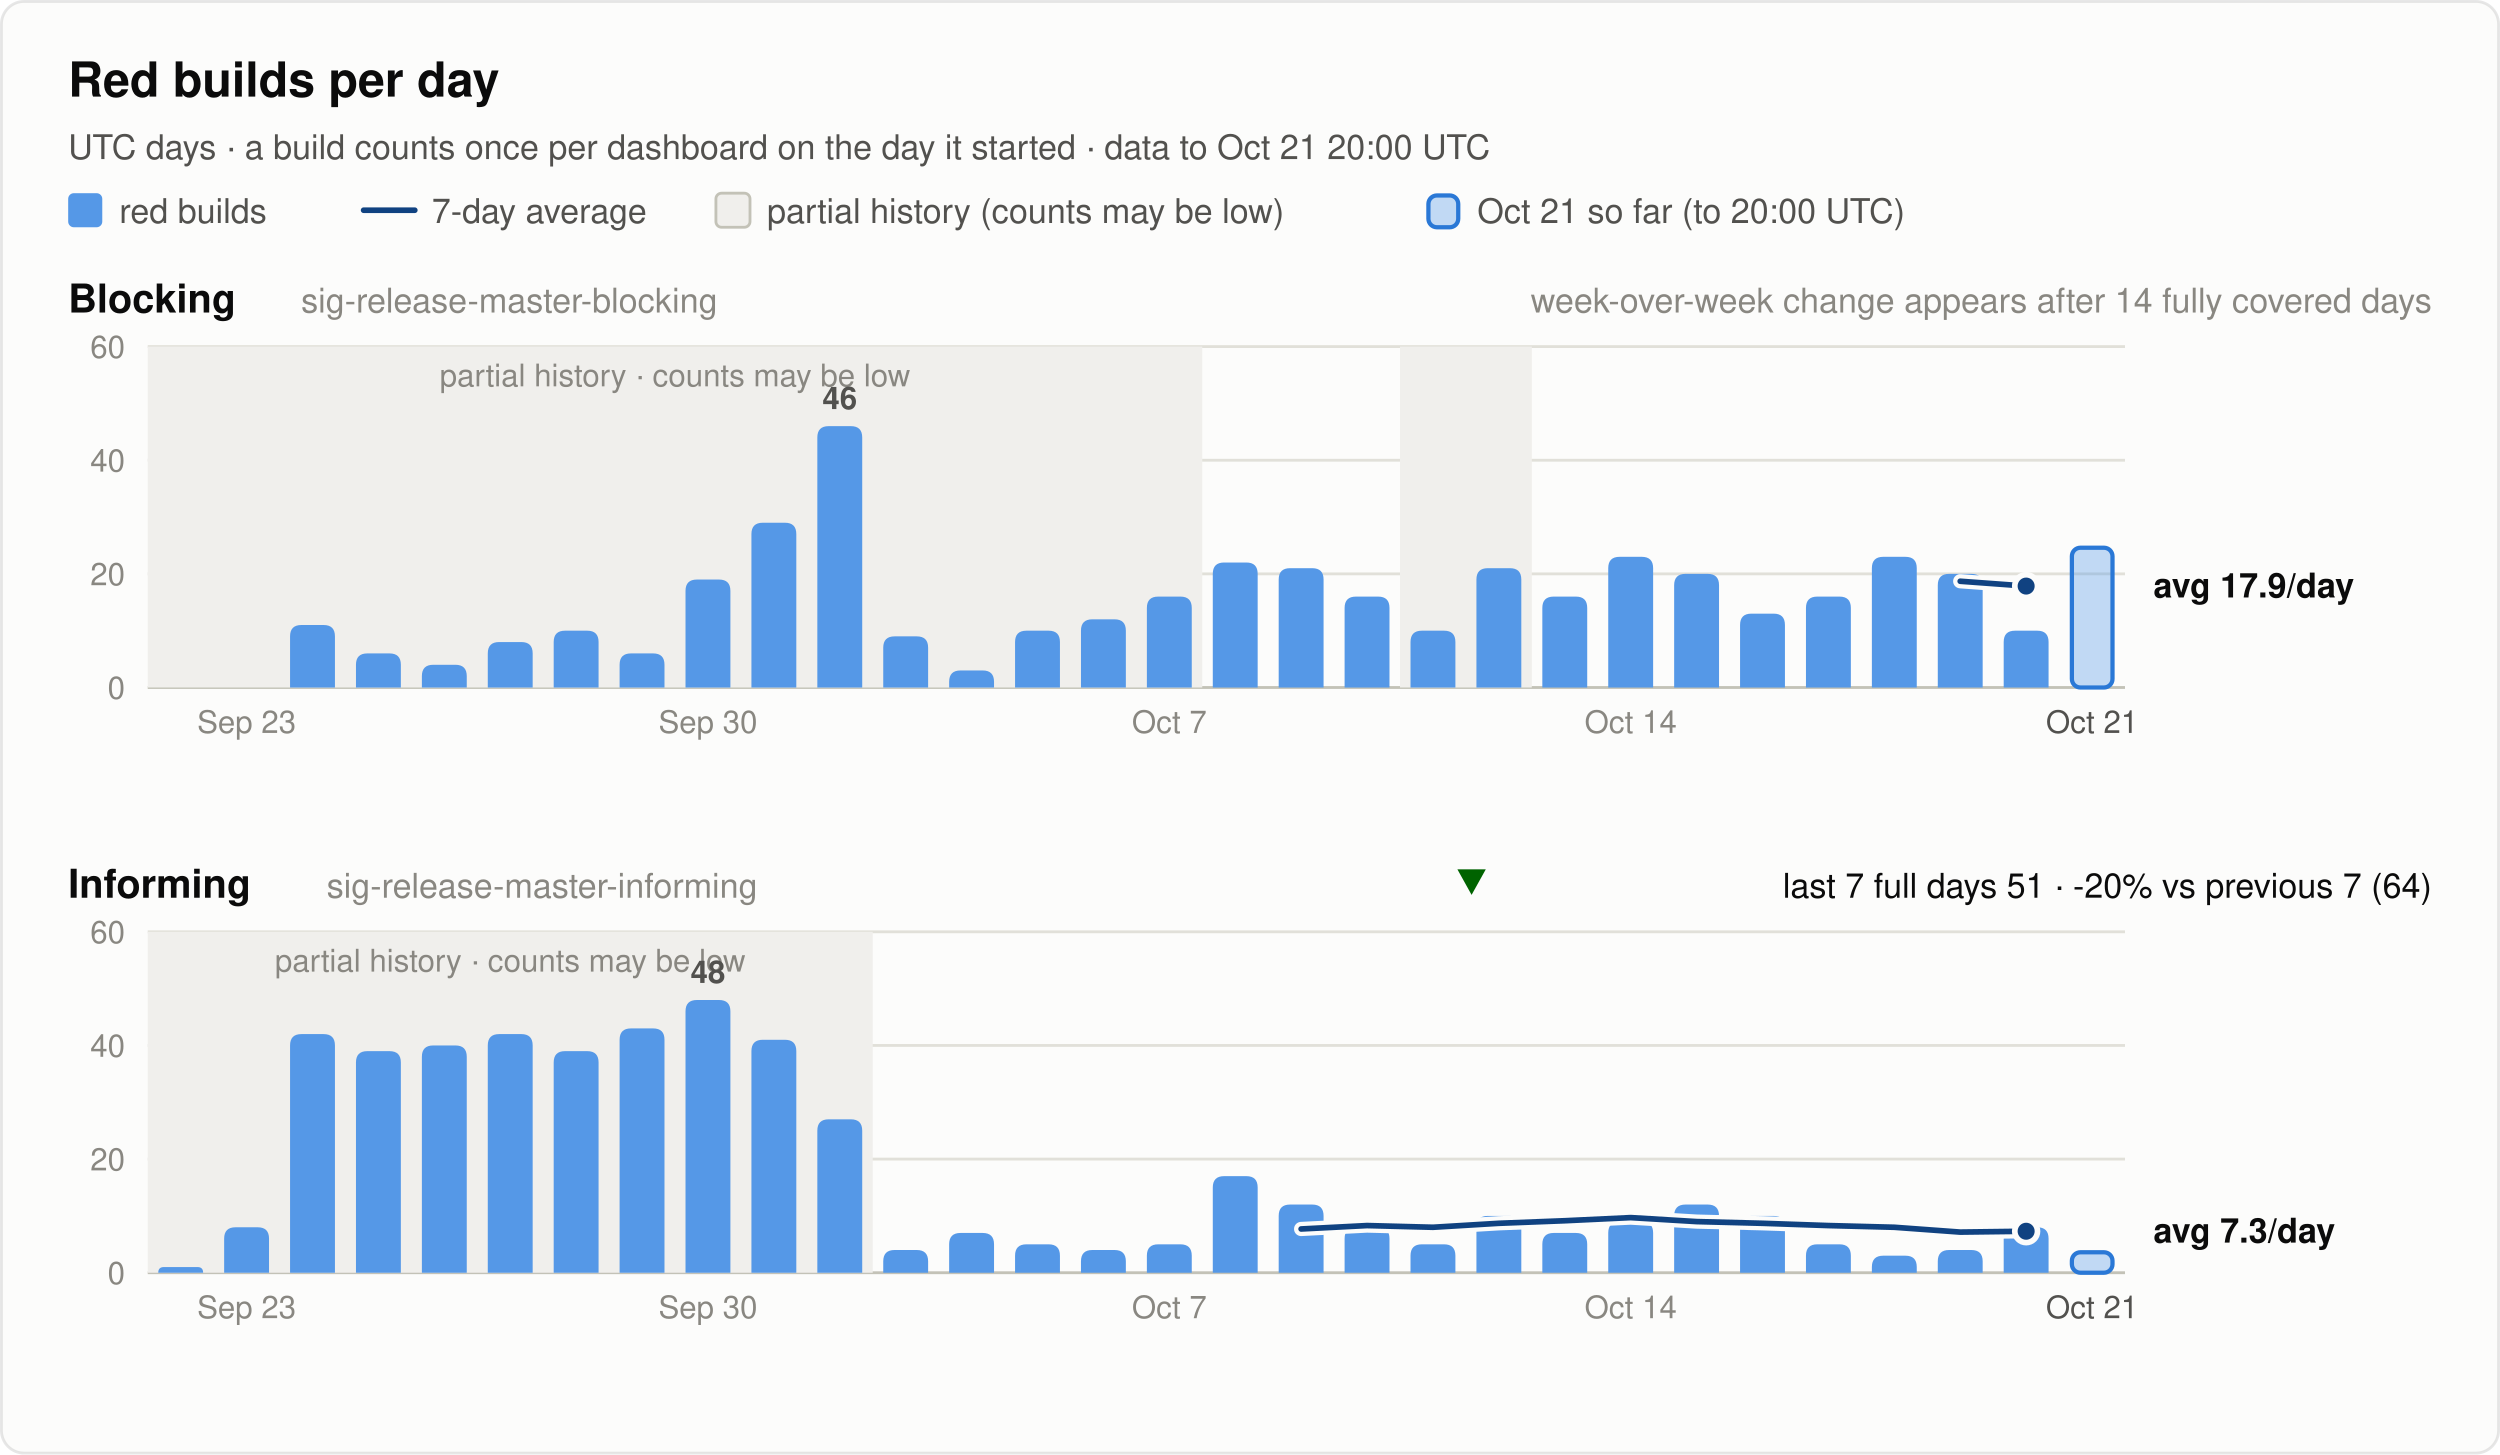
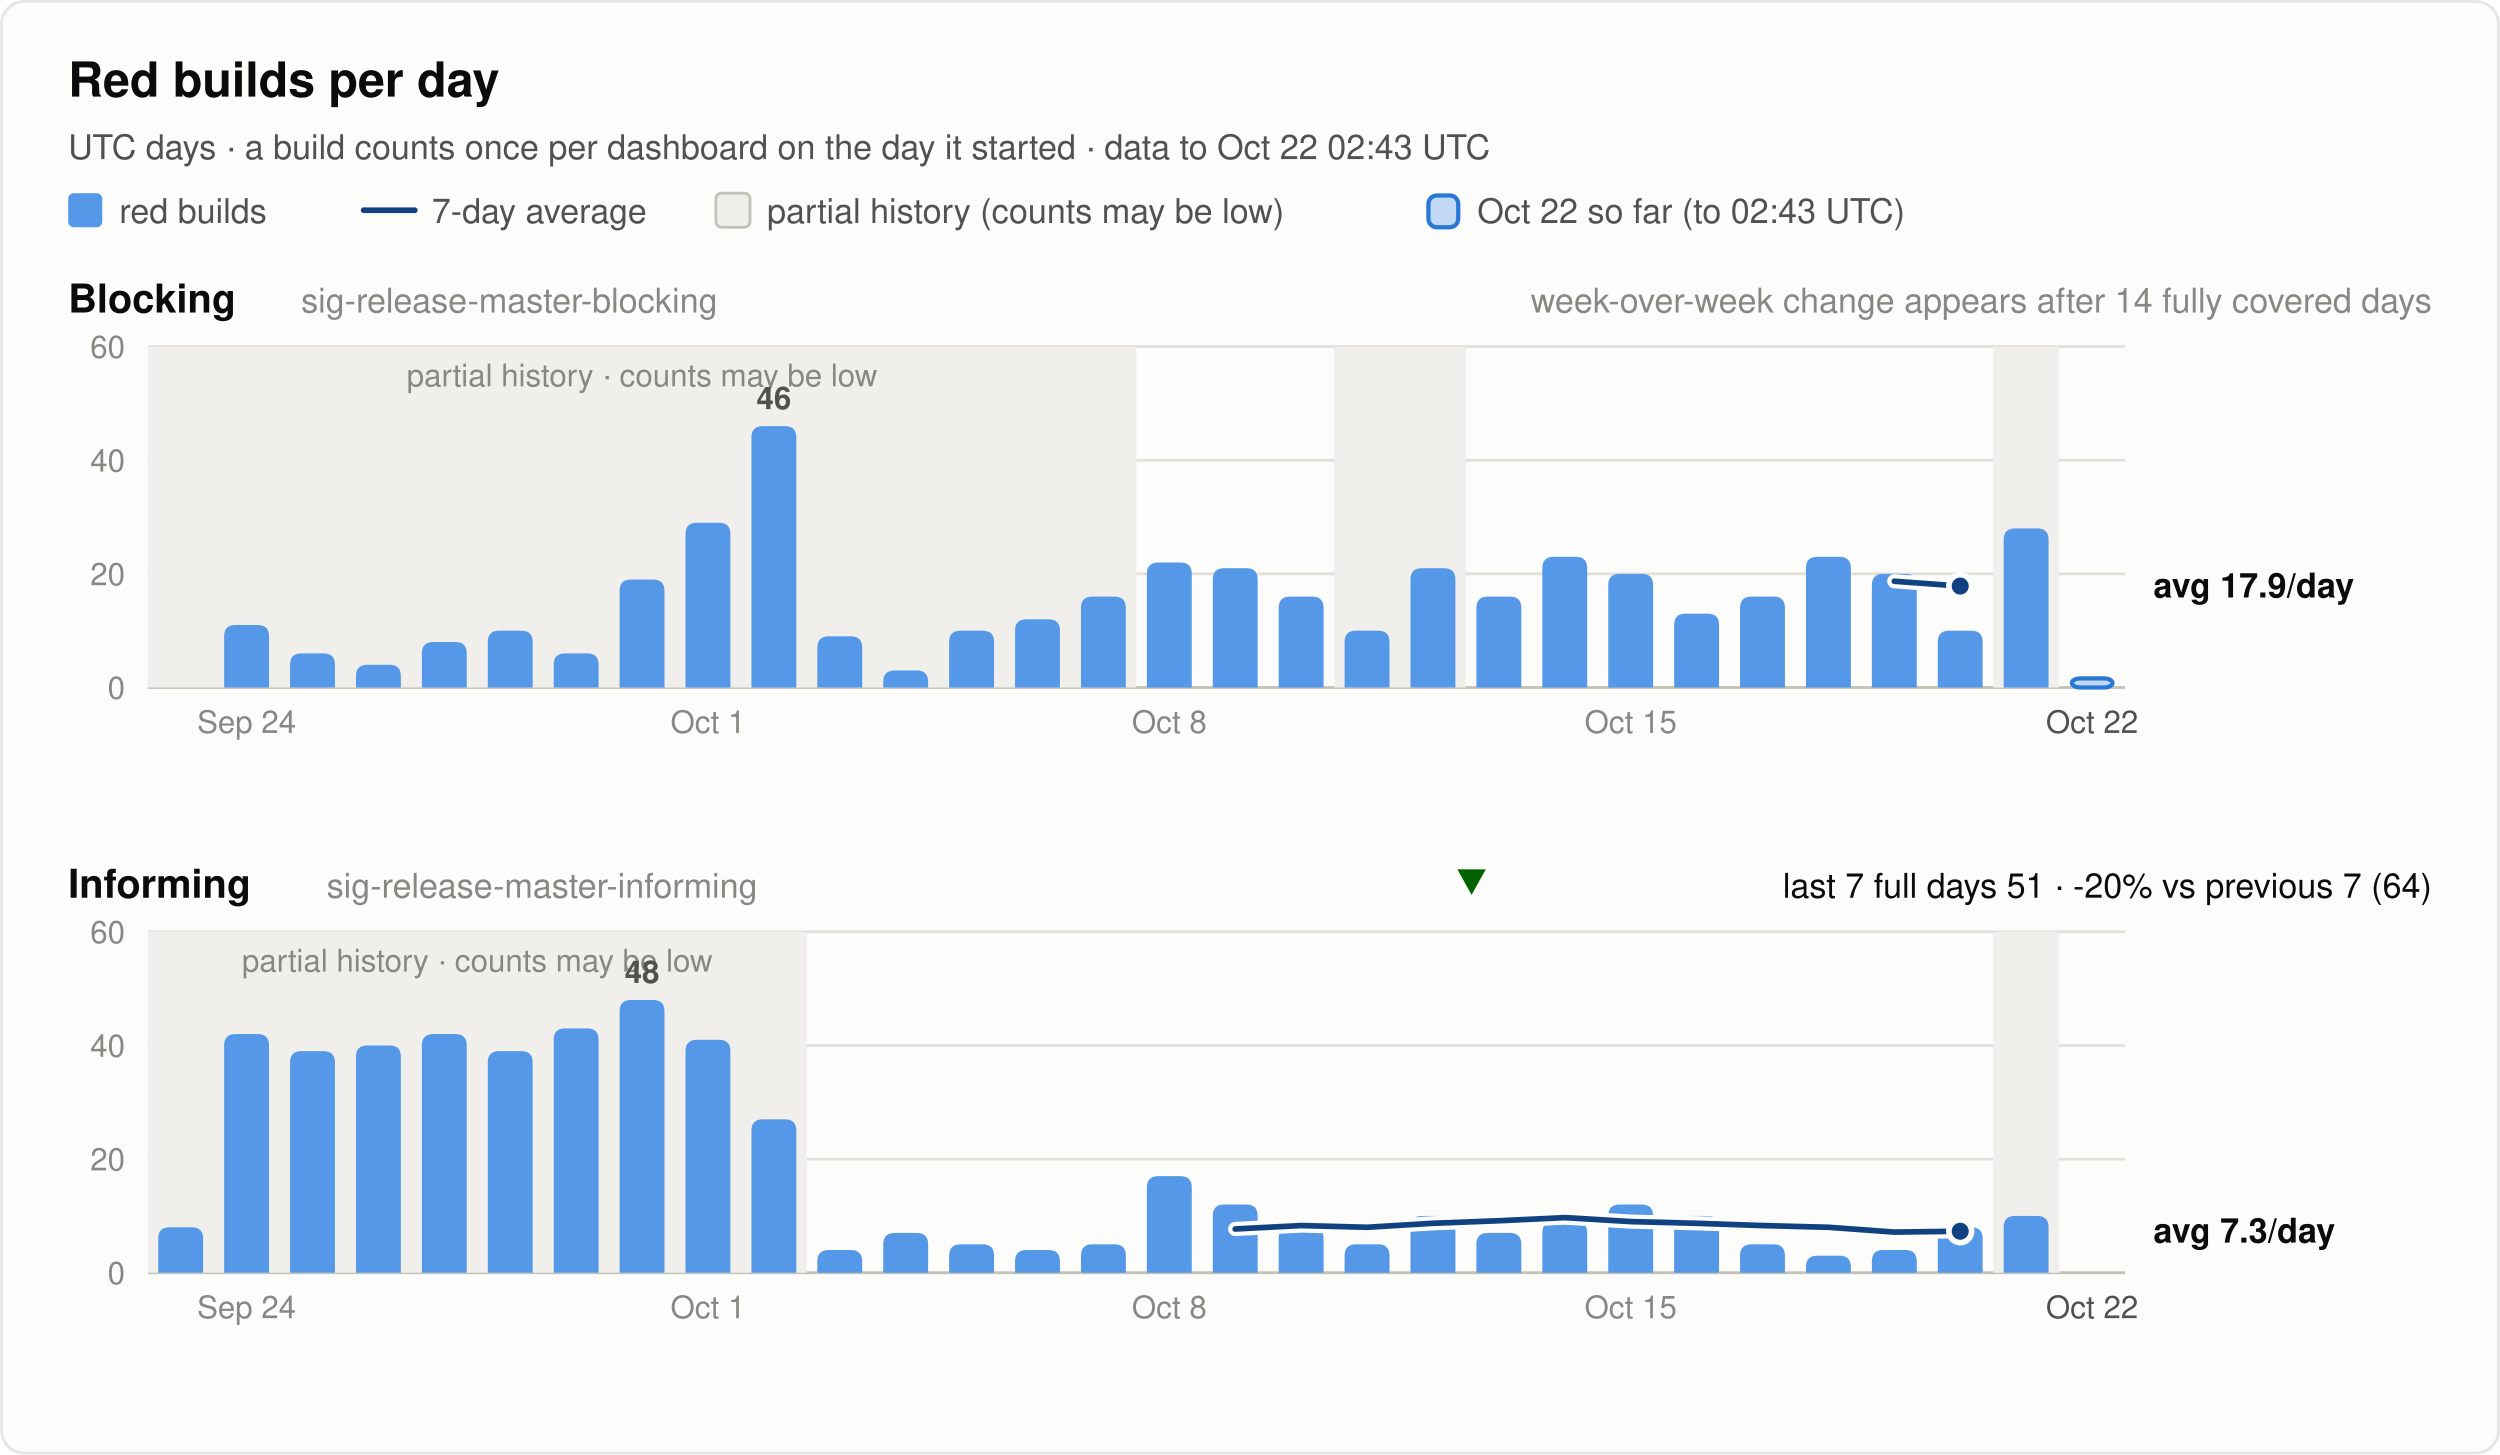
<svg xmlns="http://www.w3.org/2000/svg" width="880" height="512" viewBox="0 0 880 512" font-family="system-ui, -apple-system, 'Segoe UI', Helvetica, Arial, sans-serif" role="img">
  <rect x="0.5" y="0.5" width="879" height="511" rx="8" fill="#fcfcfb" stroke="rgba(11,11,11,0.10)" />
  <text x="24.0" y="34.0" font-size="17" font-weight="600" fill="#0b0b0b" text-anchor="start">Red builds per day</text>
-   <text x="24.0" y="56.0" font-size="12" font-weight="400" fill="#52514e" text-anchor="start">UTC days · a build counts once per dashboard on the day it started · data to Oct 21 20:00 UTC</text>
+   <text x="24.0" y="56.0" font-size="12" font-weight="400" fill="#52514e" text-anchor="start">UTC days · a build counts once per dashboard on the day it started · data to Oct 22 02:43 UTC</text>
  <rect x="24" y="68" width="12" height="12" rx="2" fill="#5598e7" />
  <text x="42.0" y="78.5" font-size="12" font-weight="400" fill="#52514e" text-anchor="start">red builds</text>
  <line x1="128" y1="74" x2="146" y2="74" stroke="#104281" stroke-width="2" stroke-linecap="round" />
  <text x="152.0" y="78.5" font-size="12" font-weight="400" fill="#52514e" text-anchor="start">7-day average</text>
  <rect x="252" y="68" width="12" height="12" rx="2" fill="#f0efec" stroke="#c3c2b7" />
  <text x="270.0" y="78.5" font-size="12" font-weight="400" fill="#52514e" text-anchor="start">partial history (counts may be low)</text>
  <rect x="502.8" y="68.8" width="10.5" height="11.2" rx="3" fill="#5598e7" fill-opacity="0.35" stroke="#2a78d6" stroke-width="1.5" />
-   <text x="520.0" y="78.5" font-size="12" font-weight="400" fill="#52514e" text-anchor="start">Oct 21 so far (to 20:00 UTC)</text>
+   <text x="520.0" y="78.5" font-size="12" font-weight="400" fill="#52514e" text-anchor="start">Oct 22 so far (to 02:43 UTC)</text>
  <text x="24.0" y="110.0" font-size="14" font-weight="600" fill="#0b0b0b" text-anchor="start">Blocking</text>
  <text x="106.0" y="110.0" font-size="12" font-weight="400" fill="#898781" text-anchor="start">sig-release-master-blocking</text>
  <text x="856.0" y="110.0" font-size="12" font-weight="400" fill="#898781" text-anchor="end">week-over-week change appears after 14 fully covered days</text>
  <line x1="52" y1="242.0" x2="748" y2="242.0" stroke="#c3c2b7" stroke-width="1" />
  <text x="44.0" y="246.0" font-size="11" font-weight="400" fill="#898781" text-anchor="end" font-variant-numeric="tabular-nums">0</text>
  <line x1="52" y1="202.0" x2="748" y2="202.0" stroke="#e1e0d9" stroke-width="1" />
  <text x="44.0" y="206.0" font-size="11" font-weight="400" fill="#898781" text-anchor="end" font-variant-numeric="tabular-nums">20</text>
  <line x1="52" y1="162.0" x2="748" y2="162.0" stroke="#e1e0d9" stroke-width="1" />
  <text x="44.0" y="166.0" font-size="11" font-weight="400" fill="#898781" text-anchor="end" font-variant-numeric="tabular-nums">40</text>
  <line x1="52" y1="122.0" x2="748" y2="122.0" stroke="#e1e0d9" stroke-width="1" />
  <text x="44.0" y="126.0" font-size="11" font-weight="400" fill="#898781" text-anchor="end" font-variant-numeric="tabular-nums">60</text>
-   <rect x="52.0" y="122.0" width="371.2" height="120.0" fill="#f0efec" />
-   <text x="237.6" y="136.0" font-size="11" font-weight="400" fill="#898781" text-anchor="middle">partial history · counts may be low</text>
-   <rect x="492.8" y="122.0" width="46.4" height="120.0" fill="#f0efec" />
-   <path d="M102.1,242.0 V224.0 Q102.1,220.0 106.1,220.0 H113.9 Q117.9,220.0 117.9,224.0 V242.0 Z" fill="#5598e7" />
-   <path d="M125.3,242.0 V234.0 Q125.3,230.0 129.3,230.0 H137.1 Q141.1,230.0 141.1,234.0 V242.0 Z" fill="#5598e7" />
-   <path d="M148.5,242.0 V238.0 Q148.5,234.0 152.5,234.0 H160.3 Q164.3,234.0 164.3,238.0 V242.0 Z" fill="#5598e7" />
-   <path d="M171.7,242.0 V230.0 Q171.7,226.0 175.7,226.0 H183.5 Q187.5,226.0 187.5,230.0 V242.0 Z" fill="#5598e7" />
-   <path d="M194.9,242.0 V226.0 Q194.9,222.0 198.9,222.0 H206.7 Q210.7,222.0 210.7,226.0 V242.0 Z" fill="#5598e7" />
-   <path d="M218.1,242.0 V234.0 Q218.1,230.0 222.1,230.0 H229.9 Q233.9,230.0 233.9,234.0 V242.0 Z" fill="#5598e7" />
-   <path d="M241.3,242.0 V208.0 Q241.3,204.0 245.3,204.0 H253.1 Q257.1,204.0 257.1,208.0 V242.0 Z" fill="#5598e7" />
-   <path d="M264.5,242.0 V188.0 Q264.5,184.0 268.5,184.0 H276.3 Q280.3,184.0 280.3,188.0 V242.0 Z" fill="#5598e7" />
-   <path d="M287.7,242.0 V154.0 Q287.7,150.0 291.7,150.0 H299.5 Q303.5,150.0 303.5,154.0 V242.0 Z" fill="#5598e7" />
-   <text x="295.6" y="144.0" font-size="11" font-weight="600" fill="#52514e" text-anchor="middle">46</text>
-   <path d="M310.9,242.0 V228.0 Q310.9,224.0 314.9,224.0 H322.7 Q326.7,224.0 326.7,228.0 V242.0 Z" fill="#5598e7" />
-   <path d="M334.1,242.0 V240.0 Q334.1,236.0 338.1,236.0 H345.9 Q349.9,236.0 349.9,240.0 V242.0 Z" fill="#5598e7" />
-   <path d="M357.3,242.0 V226.0 Q357.3,222.0 361.3,222.0 H369.1 Q373.1,222.0 373.1,226.0 V242.0 Z" fill="#5598e7" />
-   <path d="M380.5,242.0 V222.0 Q380.5,218.0 384.5,218.0 H392.3 Q396.3,218.0 396.3,222.0 V242.0 Z" fill="#5598e7" />
-   <path d="M403.7,242.0 V214.0 Q403.7,210.0 407.7,210.0 H415.5 Q419.5,210.0 419.5,214.0 V242.0 Z" fill="#5598e7" />
-   <path d="M426.9,242.0 V202.0 Q426.9,198.0 430.9,198.0 H438.7 Q442.7,198.0 442.7,202.0 V242.0 Z" fill="#5598e7" />
-   <path d="M450.1,242.0 V204.0 Q450.1,200.0 454.1,200.0 H461.9 Q465.9,200.0 465.9,204.0 V242.0 Z" fill="#5598e7" />
-   <path d="M473.3,242.0 V214.0 Q473.3,210.0 477.3,210.0 H485.1 Q489.1,210.0 489.1,214.0 V242.0 Z" fill="#5598e7" />
-   <path d="M496.5,242.0 V226.0 Q496.5,222.0 500.5,222.0 H508.3 Q512.3,222.0 512.3,226.0 V242.0 Z" fill="#5598e7" />
-   <path d="M519.7,242.0 V204.0 Q519.7,200.0 523.7,200.0 H531.5 Q535.5,200.0 535.5,204.0 V242.0 Z" fill="#5598e7" />
-   <path d="M542.9,242.0 V214.0 Q542.9,210.0 546.9,210.0 H554.7 Q558.7,210.0 558.7,214.0 V242.0 Z" fill="#5598e7" />
-   <path d="M566.1,242.0 V200.0 Q566.1,196.0 570.1,196.0 H577.9 Q581.9,196.0 581.9,200.0 V242.0 Z" fill="#5598e7" />
-   <path d="M589.3,242.0 V206.0 Q589.3,202.0 593.3,202.0 H601.1 Q605.1,202.0 605.1,206.0 V242.0 Z" fill="#5598e7" />
-   <path d="M612.5,242.0 V220.0 Q612.5,216.0 616.5,216.0 H624.3 Q628.3,216.0 628.3,220.0 V242.0 Z" fill="#5598e7" />
-   <path d="M635.7,242.0 V214.0 Q635.7,210.0 639.7,210.0 H647.5 Q651.5,210.0 651.5,214.0 V242.0 Z" fill="#5598e7" />
-   <path d="M658.9,242.0 V200.0 Q658.9,196.0 662.9,196.0 H670.7 Q674.7,196.0 674.7,200.0 V242.0 Z" fill="#5598e7" />
-   <path d="M682.1,242.0 V206.0 Q682.1,202.0 686.1,202.0 H693.9 Q697.9,202.0 697.9,206.0 V242.0 Z" fill="#5598e7" />
-   <path d="M705.3,242.0 V226.0 Q705.3,222.0 709.3,222.0 H717.1 Q721.1,222.0 721.1,226.0 V242.0 Z" fill="#5598e7" />
-   <rect x="729.3" y="192.8" width="14.3" height="49.2" rx="3" fill="#5598e7" fill-opacity="0.35" stroke="#2a78d6" stroke-width="1.5" />
-   <polyline points="690.0,204.6 713.2,206.3" fill="none" stroke="#fcfcfb" stroke-width="5" stroke-linejoin="round" stroke-linecap="round" />
-   <polyline points="690.0,204.6 713.2,206.3" fill="none" stroke="#104281" stroke-width="2" stroke-linejoin="round" stroke-linecap="round" />
-   <circle cx="713.2" cy="206.3" r="4" fill="#104281" stroke="#fcfcfb" stroke-width="2" />
+   <rect x="52.0" y="122.0" width="348.0" height="120.0" fill="#f0efec" />
+   <text x="226.0" y="136.0" font-size="11" font-weight="400" fill="#898781" text-anchor="middle">partial history · counts may be low</text>
+   <rect x="469.6" y="122.0" width="46.4" height="120.0" fill="#f0efec" />
+   <rect x="701.6" y="122.0" width="23.2" height="120.0" fill="#f0efec" />
+   <path d="M78.9,242.0 V224.0 Q78.9,220.0 82.9,220.0 H90.7 Q94.7,220.0 94.7,224.0 V242.0 Z" fill="#5598e7" />
+   <path d="M102.1,242.0 V234.0 Q102.1,230.0 106.1,230.0 H113.9 Q117.9,230.0 117.9,234.0 V242.0 Z" fill="#5598e7" />
+   <path d="M125.3,242.0 V238.0 Q125.3,234.0 129.3,234.0 H137.1 Q141.1,234.0 141.1,238.0 V242.0 Z" fill="#5598e7" />
+   <path d="M148.5,242.0 V230.0 Q148.5,226.0 152.5,226.0 H160.3 Q164.3,226.0 164.3,230.0 V242.0 Z" fill="#5598e7" />
+   <path d="M171.7,242.0 V226.0 Q171.7,222.0 175.7,222.0 H183.5 Q187.5,222.0 187.5,226.0 V242.0 Z" fill="#5598e7" />
+   <path d="M194.9,242.0 V234.0 Q194.9,230.0 198.9,230.0 H206.7 Q210.7,230.0 210.7,234.0 V242.0 Z" fill="#5598e7" />
+   <path d="M218.1,242.0 V208.0 Q218.1,204.0 222.1,204.0 H229.9 Q233.9,204.0 233.9,208.0 V242.0 Z" fill="#5598e7" />
+   <path d="M241.3,242.0 V188.0 Q241.3,184.0 245.3,184.0 H253.1 Q257.1,184.0 257.1,188.0 V242.0 Z" fill="#5598e7" />
+   <path d="M264.5,242.0 V154.0 Q264.5,150.0 268.5,150.0 H276.3 Q280.3,150.0 280.3,154.0 V242.0 Z" fill="#5598e7" />
+   <text x="272.4" y="144.0" font-size="11" font-weight="600" fill="#52514e" text-anchor="middle">46</text>
+   <path d="M287.7,242.0 V228.0 Q287.7,224.0 291.7,224.0 H299.5 Q303.5,224.0 303.5,228.0 V242.0 Z" fill="#5598e7" />
+   <path d="M310.9,242.0 V240.0 Q310.9,236.0 314.9,236.0 H322.7 Q326.7,236.0 326.7,240.0 V242.0 Z" fill="#5598e7" />
+   <path d="M334.1,242.0 V226.0 Q334.1,222.0 338.1,222.0 H345.9 Q349.9,222.0 349.9,226.0 V242.0 Z" fill="#5598e7" />
+   <path d="M357.3,242.0 V222.0 Q357.3,218.0 361.3,218.0 H369.1 Q373.1,218.0 373.1,222.0 V242.0 Z" fill="#5598e7" />
+   <path d="M380.5,242.0 V214.0 Q380.5,210.0 384.5,210.0 H392.3 Q396.3,210.0 396.3,214.0 V242.0 Z" fill="#5598e7" />
+   <path d="M403.7,242.0 V202.0 Q403.7,198.0 407.7,198.0 H415.5 Q419.5,198.0 419.5,202.0 V242.0 Z" fill="#5598e7" />
+   <path d="M426.9,242.0 V204.0 Q426.9,200.0 430.9,200.0 H438.7 Q442.7,200.0 442.7,204.0 V242.0 Z" fill="#5598e7" />
+   <path d="M450.1,242.0 V214.0 Q450.1,210.0 454.1,210.0 H461.9 Q465.9,210.0 465.9,214.0 V242.0 Z" fill="#5598e7" />
+   <path d="M473.3,242.0 V226.0 Q473.3,222.0 477.3,222.0 H485.1 Q489.1,222.0 489.1,226.0 V242.0 Z" fill="#5598e7" />
+   <path d="M496.5,242.0 V204.0 Q496.5,200.0 500.5,200.0 H508.3 Q512.3,200.0 512.3,204.0 V242.0 Z" fill="#5598e7" />
+   <path d="M519.7,242.0 V214.0 Q519.7,210.0 523.7,210.0 H531.5 Q535.5,210.0 535.5,214.0 V242.0 Z" fill="#5598e7" />
+   <path d="M542.9,242.0 V200.0 Q542.9,196.0 546.9,196.0 H554.7 Q558.7,196.0 558.7,200.0 V242.0 Z" fill="#5598e7" />
+   <path d="M566.1,242.0 V206.0 Q566.1,202.0 570.1,202.0 H577.9 Q581.9,202.0 581.9,206.0 V242.0 Z" fill="#5598e7" />
+   <path d="M589.3,242.0 V220.0 Q589.3,216.0 593.3,216.0 H601.1 Q605.1,216.0 605.1,220.0 V242.0 Z" fill="#5598e7" />
+   <path d="M612.5,242.0 V214.0 Q612.5,210.0 616.5,210.0 H624.3 Q628.3,210.0 628.3,214.0 V242.0 Z" fill="#5598e7" />
+   <path d="M635.7,242.0 V200.0 Q635.7,196.0 639.7,196.0 H647.5 Q651.5,196.0 651.5,200.0 V242.0 Z" fill="#5598e7" />
+   <path d="M658.9,242.0 V206.0 Q658.9,202.0 662.9,202.0 H670.7 Q674.7,202.0 674.7,206.0 V242.0 Z" fill="#5598e7" />
+   <path d="M682.1,242.0 V226.0 Q682.1,222.0 686.1,222.0 H693.9 Q697.9,222.0 697.9,226.0 V242.0 Z" fill="#5598e7" />
+   <path d="M705.3,242.0 V190.0 Q705.3,186.0 709.3,186.0 H717.1 Q721.1,186.0 721.1,190.0 V242.0 Z" fill="#5598e7" />
+   <rect x="729.3" y="238.8" width="14.3" height="3.2" rx="3" fill="#5598e7" fill-opacity="0.35" stroke="#2a78d6" stroke-width="1.5" />
+   <polyline points="666.8,204.6 690.0,206.3" fill="none" stroke="#fcfcfb" stroke-width="5" stroke-linejoin="round" stroke-linecap="round" />
+   <polyline points="666.8,204.6 690.0,206.3" fill="none" stroke="#104281" stroke-width="2" stroke-linejoin="round" stroke-linecap="round" />
+   <circle cx="690.0" cy="206.3" r="4" fill="#104281" stroke="#fcfcfb" stroke-width="2" />
  <text x="758.0" y="210.3" font-size="12" font-weight="600" fill="#0b0b0b" text-anchor="start">avg 17.9/day</text>
-   <text x="86.8" y="258.0" font-size="11" font-weight="400" fill="#898781" text-anchor="middle">Sep 23</text>
-   <text x="249.2" y="258.0" font-size="11" font-weight="400" fill="#898781" text-anchor="middle">Sep 30</text>
-   <text x="411.6" y="258.0" font-size="11" font-weight="400" fill="#898781" text-anchor="middle">Oct 7</text>
-   <text x="574.0" y="258.0" font-size="11" font-weight="400" fill="#898781" text-anchor="middle">Oct 14</text>
-   <text x="736.4" y="258.0" font-size="11" font-weight="400" fill="#52514e" text-anchor="middle">Oct 21</text>
+   <text x="86.8" y="258.0" font-size="11" font-weight="400" fill="#898781" text-anchor="middle">Sep 24</text>
+   <text x="249.2" y="258.0" font-size="11" font-weight="400" fill="#898781" text-anchor="middle">Oct 1</text>
+   <text x="411.6" y="258.0" font-size="11" font-weight="400" fill="#898781" text-anchor="middle">Oct 8</text>
+   <text x="574.0" y="258.0" font-size="11" font-weight="400" fill="#898781" text-anchor="middle">Oct 15</text>
+   <text x="736.4" y="258.0" font-size="11" font-weight="400" fill="#52514e" text-anchor="middle">Oct 22</text>
  <text x="24.0" y="316.0" font-size="14" font-weight="600" fill="#0b0b0b" text-anchor="start">Informing</text>
  <text x="115.0" y="316.0" font-size="12" font-weight="400" fill="#898781" text-anchor="start">sig-release-master-informing</text>
  <text x="856.0" y="316.0" font-size="12" font-weight="400" fill="#0b0b0b" text-anchor="end">last 7 full days 51 · -20% vs previous 7 (64)</text>
  <polygon points="518.0,315 523.0,306 513.0,306" fill="#006300" />
  <line x1="52" y1="448.0" x2="748" y2="448.0" stroke="#c3c2b7" stroke-width="1" />
  <text x="44.0" y="452.0" font-size="11" font-weight="400" fill="#898781" text-anchor="end" font-variant-numeric="tabular-nums">0</text>
  <line x1="52" y1="408.0" x2="748" y2="408.0" stroke="#e1e0d9" stroke-width="1" />
  <text x="44.0" y="412.0" font-size="11" font-weight="400" fill="#898781" text-anchor="end" font-variant-numeric="tabular-nums">20</text>
  <line x1="52" y1="368.0" x2="748" y2="368.0" stroke="#e1e0d9" stroke-width="1" />
  <text x="44.0" y="372.0" font-size="11" font-weight="400" fill="#898781" text-anchor="end" font-variant-numeric="tabular-nums">40</text>
  <line x1="52" y1="328.0" x2="748" y2="328.0" stroke="#e1e0d9" stroke-width="1" />
  <text x="44.0" y="332.0" font-size="11" font-weight="400" fill="#898781" text-anchor="end" font-variant-numeric="tabular-nums">60</text>
-   <rect x="52.0" y="328.0" width="255.2" height="120.0" fill="#f0efec" />
-   <text x="179.6" y="342.0" font-size="11" font-weight="400" fill="#898781" text-anchor="middle">partial history · counts may be low</text>
-   <path d="M55.7,448.0 V448.0 Q55.7,446.0 57.7,446.0 H69.5 Q71.5,446.0 71.5,448.0 V448.0 Z" fill="#5598e7" />
-   <path d="M78.9,448.0 V436.0 Q78.9,432.0 82.9,432.0 H90.7 Q94.7,432.0 94.7,436.0 V448.0 Z" fill="#5598e7" />
-   <path d="M102.1,448.0 V368.0 Q102.1,364.0 106.1,364.0 H113.9 Q117.9,364.0 117.9,368.0 V448.0 Z" fill="#5598e7" />
-   <path d="M125.3,448.0 V374.0 Q125.3,370.0 129.3,370.0 H137.1 Q141.1,370.0 141.1,374.0 V448.0 Z" fill="#5598e7" />
-   <path d="M148.5,448.0 V372.0 Q148.5,368.0 152.5,368.0 H160.3 Q164.3,368.0 164.3,372.0 V448.0 Z" fill="#5598e7" />
-   <path d="M171.7,448.0 V368.0 Q171.7,364.0 175.7,364.0 H183.5 Q187.5,364.0 187.5,368.0 V448.0 Z" fill="#5598e7" />
-   <path d="M194.9,448.0 V374.0 Q194.9,370.0 198.9,370.0 H206.7 Q210.7,370.0 210.7,374.0 V448.0 Z" fill="#5598e7" />
-   <path d="M218.1,448.0 V366.0 Q218.1,362.0 222.1,362.0 H229.9 Q233.9,362.0 233.9,366.0 V448.0 Z" fill="#5598e7" />
-   <path d="M241.3,448.0 V356.0 Q241.3,352.0 245.3,352.0 H253.1 Q257.1,352.0 257.1,356.0 V448.0 Z" fill="#5598e7" />
-   <text x="249.2" y="346.0" font-size="11" font-weight="600" fill="#52514e" text-anchor="middle">48</text>
-   <path d="M264.5,448.0 V370.0 Q264.5,366.0 268.5,366.0 H276.3 Q280.3,366.0 280.3,370.0 V448.0 Z" fill="#5598e7" />
-   <path d="M287.7,448.0 V398.0 Q287.7,394.0 291.7,394.0 H299.5 Q303.5,394.0 303.5,398.0 V448.0 Z" fill="#5598e7" />
-   <path d="M310.9,448.0 V444.0 Q310.9,440.0 314.9,440.0 H322.7 Q326.7,440.0 326.7,444.0 V448.0 Z" fill="#5598e7" />
-   <path d="M334.1,448.0 V438.0 Q334.1,434.0 338.1,434.0 H345.9 Q349.9,434.0 349.9,438.0 V448.0 Z" fill="#5598e7" />
-   <path d="M357.3,448.0 V442.0 Q357.3,438.0 361.3,438.0 H369.1 Q373.1,438.0 373.1,442.0 V448.0 Z" fill="#5598e7" />
-   <path d="M380.5,448.0 V444.0 Q380.5,440.0 384.5,440.0 H392.3 Q396.3,440.0 396.3,444.0 V448.0 Z" fill="#5598e7" />
-   <path d="M403.7,448.0 V442.0 Q403.7,438.0 407.7,438.0 H415.5 Q419.5,438.0 419.5,442.0 V448.0 Z" fill="#5598e7" />
-   <path d="M426.9,448.0 V418.0 Q426.9,414.0 430.9,414.0 H438.7 Q442.7,414.0 442.7,418.0 V448.0 Z" fill="#5598e7" />
-   <path d="M450.1,448.0 V428.0 Q450.1,424.0 454.1,424.0 H461.9 Q465.9,424.0 465.9,428.0 V448.0 Z" fill="#5598e7" />
-   <path d="M473.3,448.0 V436.0 Q473.3,432.0 477.3,432.0 H485.1 Q489.1,432.0 489.1,436.0 V448.0 Z" fill="#5598e7" />
-   <path d="M496.5,448.0 V442.0 Q496.5,438.0 500.5,438.0 H508.3 Q512.3,438.0 512.3,442.0 V448.0 Z" fill="#5598e7" />
-   <path d="M519.7,448.0 V432.0 Q519.7,428.0 523.7,428.0 H531.5 Q535.5,428.0 535.5,432.0 V448.0 Z" fill="#5598e7" />
-   <path d="M542.9,448.0 V438.0 Q542.9,434.0 546.9,434.0 H554.7 Q558.7,434.0 558.7,438.0 V448.0 Z" fill="#5598e7" />
-   <path d="M566.1,448.0 V434.0 Q566.1,430.0 570.1,430.0 H577.9 Q581.9,430.0 581.9,434.0 V448.0 Z" fill="#5598e7" />
-   <path d="M589.3,448.0 V428.0 Q589.3,424.0 593.3,424.0 H601.1 Q605.1,424.0 605.1,428.0 V448.0 Z" fill="#5598e7" />
-   <path d="M612.5,448.0 V432.0 Q612.5,428.0 616.5,428.0 H624.3 Q628.3,428.0 628.3,432.0 V448.0 Z" fill="#5598e7" />
-   <path d="M635.7,448.0 V442.0 Q635.7,438.0 639.7,438.0 H647.5 Q651.5,438.0 651.5,442.0 V448.0 Z" fill="#5598e7" />
-   <path d="M658.9,448.0 V446.0 Q658.9,442.0 662.9,442.0 H670.7 Q674.7,442.0 674.7,446.0 V448.0 Z" fill="#5598e7" />
-   <path d="M682.1,448.0 V444.0 Q682.1,440.0 686.1,440.0 H693.9 Q697.9,440.0 697.9,444.0 V448.0 Z" fill="#5598e7" />
-   <path d="M705.3,448.0 V436.0 Q705.3,432.0 709.3,432.0 H717.1 Q721.1,432.0 721.1,436.0 V448.0 Z" fill="#5598e7" />
-   <rect x="729.3" y="440.8" width="14.3" height="7.2" rx="3" fill="#5598e7" fill-opacity="0.35" stroke="#2a78d6" stroke-width="1.5" />
-   <polyline points="458.0,432.6 481.2,431.4 504.4,432.0 527.6,430.6 550.8,429.7 574.0,428.6 597.2,430.0 620.4,430.6 643.6,431.4 666.8,432.0 690.0,433.7 713.2,433.4" fill="none" stroke="#fcfcfb" stroke-width="5" stroke-linejoin="round" stroke-linecap="round" />
-   <polyline points="458.0,432.6 481.2,431.4 504.4,432.0 527.6,430.6 550.8,429.7 574.0,428.6 597.2,430.0 620.4,430.6 643.6,431.4 666.8,432.0 690.0,433.7 713.2,433.4" fill="none" stroke="#104281" stroke-width="2" stroke-linejoin="round" stroke-linecap="round" />
-   <circle cx="713.2" cy="433.4" r="4" fill="#104281" stroke="#fcfcfb" stroke-width="2" />
+   <rect x="52.0" y="328.0" width="232.0" height="120.0" fill="#f0efec" />
+   <text x="168.0" y="342.0" font-size="11" font-weight="400" fill="#898781" text-anchor="middle">partial history · counts may be low</text>
+   <rect x="701.6" y="328.0" width="23.2" height="120.0" fill="#f0efec" />
+   <path d="M55.7,448.0 V436.0 Q55.7,432.0 59.7,432.0 H67.5 Q71.5,432.0 71.5,436.0 V448.0 Z" fill="#5598e7" />
+   <path d="M78.9,448.0 V368.0 Q78.9,364.0 82.9,364.0 H90.7 Q94.7,364.0 94.7,368.0 V448.0 Z" fill="#5598e7" />
+   <path d="M102.1,448.0 V374.0 Q102.1,370.0 106.1,370.0 H113.9 Q117.9,370.0 117.9,374.0 V448.0 Z" fill="#5598e7" />
+   <path d="M125.3,448.0 V372.0 Q125.3,368.0 129.3,368.0 H137.1 Q141.1,368.0 141.1,372.0 V448.0 Z" fill="#5598e7" />
+   <path d="M148.5,448.0 V368.0 Q148.5,364.0 152.5,364.0 H160.3 Q164.3,364.0 164.3,368.0 V448.0 Z" fill="#5598e7" />
+   <path d="M171.7,448.0 V374.0 Q171.7,370.0 175.7,370.0 H183.5 Q187.5,370.0 187.5,374.0 V448.0 Z" fill="#5598e7" />
+   <path d="M194.9,448.0 V366.0 Q194.9,362.0 198.9,362.0 H206.7 Q210.7,362.0 210.7,366.0 V448.0 Z" fill="#5598e7" />
+   <path d="M218.1,448.0 V356.0 Q218.1,352.0 222.1,352.0 H229.9 Q233.9,352.0 233.9,356.0 V448.0 Z" fill="#5598e7" />
+   <text x="226.0" y="346.0" font-size="11" font-weight="600" fill="#52514e" text-anchor="middle">48</text>
+   <path d="M241.3,448.0 V370.0 Q241.3,366.0 245.3,366.0 H253.1 Q257.1,366.0 257.1,370.0 V448.0 Z" fill="#5598e7" />
+   <path d="M264.5,448.0 V398.0 Q264.5,394.0 268.5,394.0 H276.3 Q280.3,394.0 280.3,398.0 V448.0 Z" fill="#5598e7" />
+   <path d="M287.7,448.0 V444.0 Q287.7,440.0 291.7,440.0 H299.5 Q303.5,440.0 303.5,444.0 V448.0 Z" fill="#5598e7" />
+   <path d="M310.9,448.0 V438.0 Q310.9,434.0 314.9,434.0 H322.7 Q326.7,434.0 326.7,438.0 V448.0 Z" fill="#5598e7" />
+   <path d="M334.1,448.0 V442.0 Q334.1,438.0 338.1,438.0 H345.9 Q349.9,438.0 349.9,442.0 V448.0 Z" fill="#5598e7" />
+   <path d="M357.3,448.0 V444.0 Q357.3,440.0 361.3,440.0 H369.1 Q373.1,440.0 373.1,444.0 V448.0 Z" fill="#5598e7" />
+   <path d="M380.5,448.0 V442.0 Q380.5,438.0 384.5,438.0 H392.3 Q396.3,438.0 396.3,442.0 V448.0 Z" fill="#5598e7" />
+   <path d="M403.7,448.0 V418.0 Q403.7,414.0 407.7,414.0 H415.5 Q419.5,414.0 419.5,418.0 V448.0 Z" fill="#5598e7" />
+   <path d="M426.9,448.0 V428.0 Q426.9,424.0 430.9,424.0 H438.7 Q442.7,424.0 442.7,428.0 V448.0 Z" fill="#5598e7" />
+   <path d="M450.1,448.0 V436.0 Q450.1,432.0 454.1,432.0 H461.9 Q465.9,432.0 465.9,436.0 V448.0 Z" fill="#5598e7" />
+   <path d="M473.3,448.0 V442.0 Q473.3,438.0 477.3,438.0 H485.1 Q489.1,438.0 489.1,442.0 V448.0 Z" fill="#5598e7" />
+   <path d="M496.5,448.0 V432.0 Q496.5,428.0 500.5,428.0 H508.3 Q512.3,428.0 512.3,432.0 V448.0 Z" fill="#5598e7" />
+   <path d="M519.7,448.0 V438.0 Q519.7,434.0 523.7,434.0 H531.5 Q535.5,434.0 535.5,438.0 V448.0 Z" fill="#5598e7" />
+   <path d="M542.9,448.0 V434.0 Q542.9,430.0 546.9,430.0 H554.7 Q558.7,430.0 558.7,434.0 V448.0 Z" fill="#5598e7" />
+   <path d="M566.1,448.0 V428.0 Q566.1,424.0 570.1,424.0 H577.9 Q581.9,424.0 581.9,428.0 V448.0 Z" fill="#5598e7" />
+   <path d="M589.3,448.0 V432.0 Q589.3,428.0 593.3,428.0 H601.1 Q605.1,428.0 605.1,432.0 V448.0 Z" fill="#5598e7" />
+   <path d="M612.5,448.0 V442.0 Q612.5,438.0 616.5,438.0 H624.3 Q628.3,438.0 628.3,442.0 V448.0 Z" fill="#5598e7" />
+   <path d="M635.7,448.0 V446.0 Q635.7,442.0 639.7,442.0 H647.5 Q651.5,442.0 651.5,446.0 V448.0 Z" fill="#5598e7" />
+   <path d="M658.9,448.0 V444.0 Q658.9,440.0 662.9,440.0 H670.7 Q674.7,440.0 674.7,444.0 V448.0 Z" fill="#5598e7" />
+   <path d="M682.1,448.0 V436.0 Q682.1,432.0 686.1,432.0 H693.9 Q697.9,432.0 697.9,436.0 V448.0 Z" fill="#5598e7" />
+   <path d="M705.3,448.0 V432.0 Q705.3,428.0 709.3,428.0 H717.1 Q721.1,428.0 721.1,432.0 V448.0 Z" fill="#5598e7" />
+   <polyline points="434.8,432.6 458.0,431.4 481.2,432.0 504.4,430.6 527.6,429.7 550.8,428.6 574.0,430.0 597.2,430.6 620.4,431.4 643.6,432.0 666.8,433.7 690.0,433.4" fill="none" stroke="#fcfcfb" stroke-width="5" stroke-linejoin="round" stroke-linecap="round" />
+   <polyline points="434.8,432.6 458.0,431.4 481.2,432.0 504.4,430.6 527.6,429.7 550.8,428.6 574.0,430.0 597.2,430.6 620.4,431.4 643.6,432.0 666.8,433.7 690.0,433.4" fill="none" stroke="#104281" stroke-width="2" stroke-linejoin="round" stroke-linecap="round" />
+   <circle cx="690.0" cy="433.4" r="4" fill="#104281" stroke="#fcfcfb" stroke-width="2" />
  <text x="758.0" y="437.4" font-size="12" font-weight="600" fill="#0b0b0b" text-anchor="start">avg 7.3/day</text>
-   <text x="86.8" y="464.0" font-size="11" font-weight="400" fill="#898781" text-anchor="middle">Sep 23</text>
-   <text x="249.2" y="464.0" font-size="11" font-weight="400" fill="#898781" text-anchor="middle">Sep 30</text>
-   <text x="411.6" y="464.0" font-size="11" font-weight="400" fill="#898781" text-anchor="middle">Oct 7</text>
-   <text x="574.0" y="464.0" font-size="11" font-weight="400" fill="#898781" text-anchor="middle">Oct 14</text>
-   <text x="736.4" y="464.0" font-size="11" font-weight="400" fill="#52514e" text-anchor="middle">Oct 21</text>
+   <text x="86.8" y="464.0" font-size="11" font-weight="400" fill="#898781" text-anchor="middle">Sep 24</text>
+   <text x="249.2" y="464.0" font-size="11" font-weight="400" fill="#898781" text-anchor="middle">Oct 1</text>
+   <text x="411.6" y="464.0" font-size="11" font-weight="400" fill="#898781" text-anchor="middle">Oct 8</text>
+   <text x="574.0" y="464.0" font-size="11" font-weight="400" fill="#898781" text-anchor="middle">Oct 15</text>
+   <text x="736.4" y="464.0" font-size="11" font-weight="400" fill="#52514e" text-anchor="middle">Oct 22</text>
</svg>
